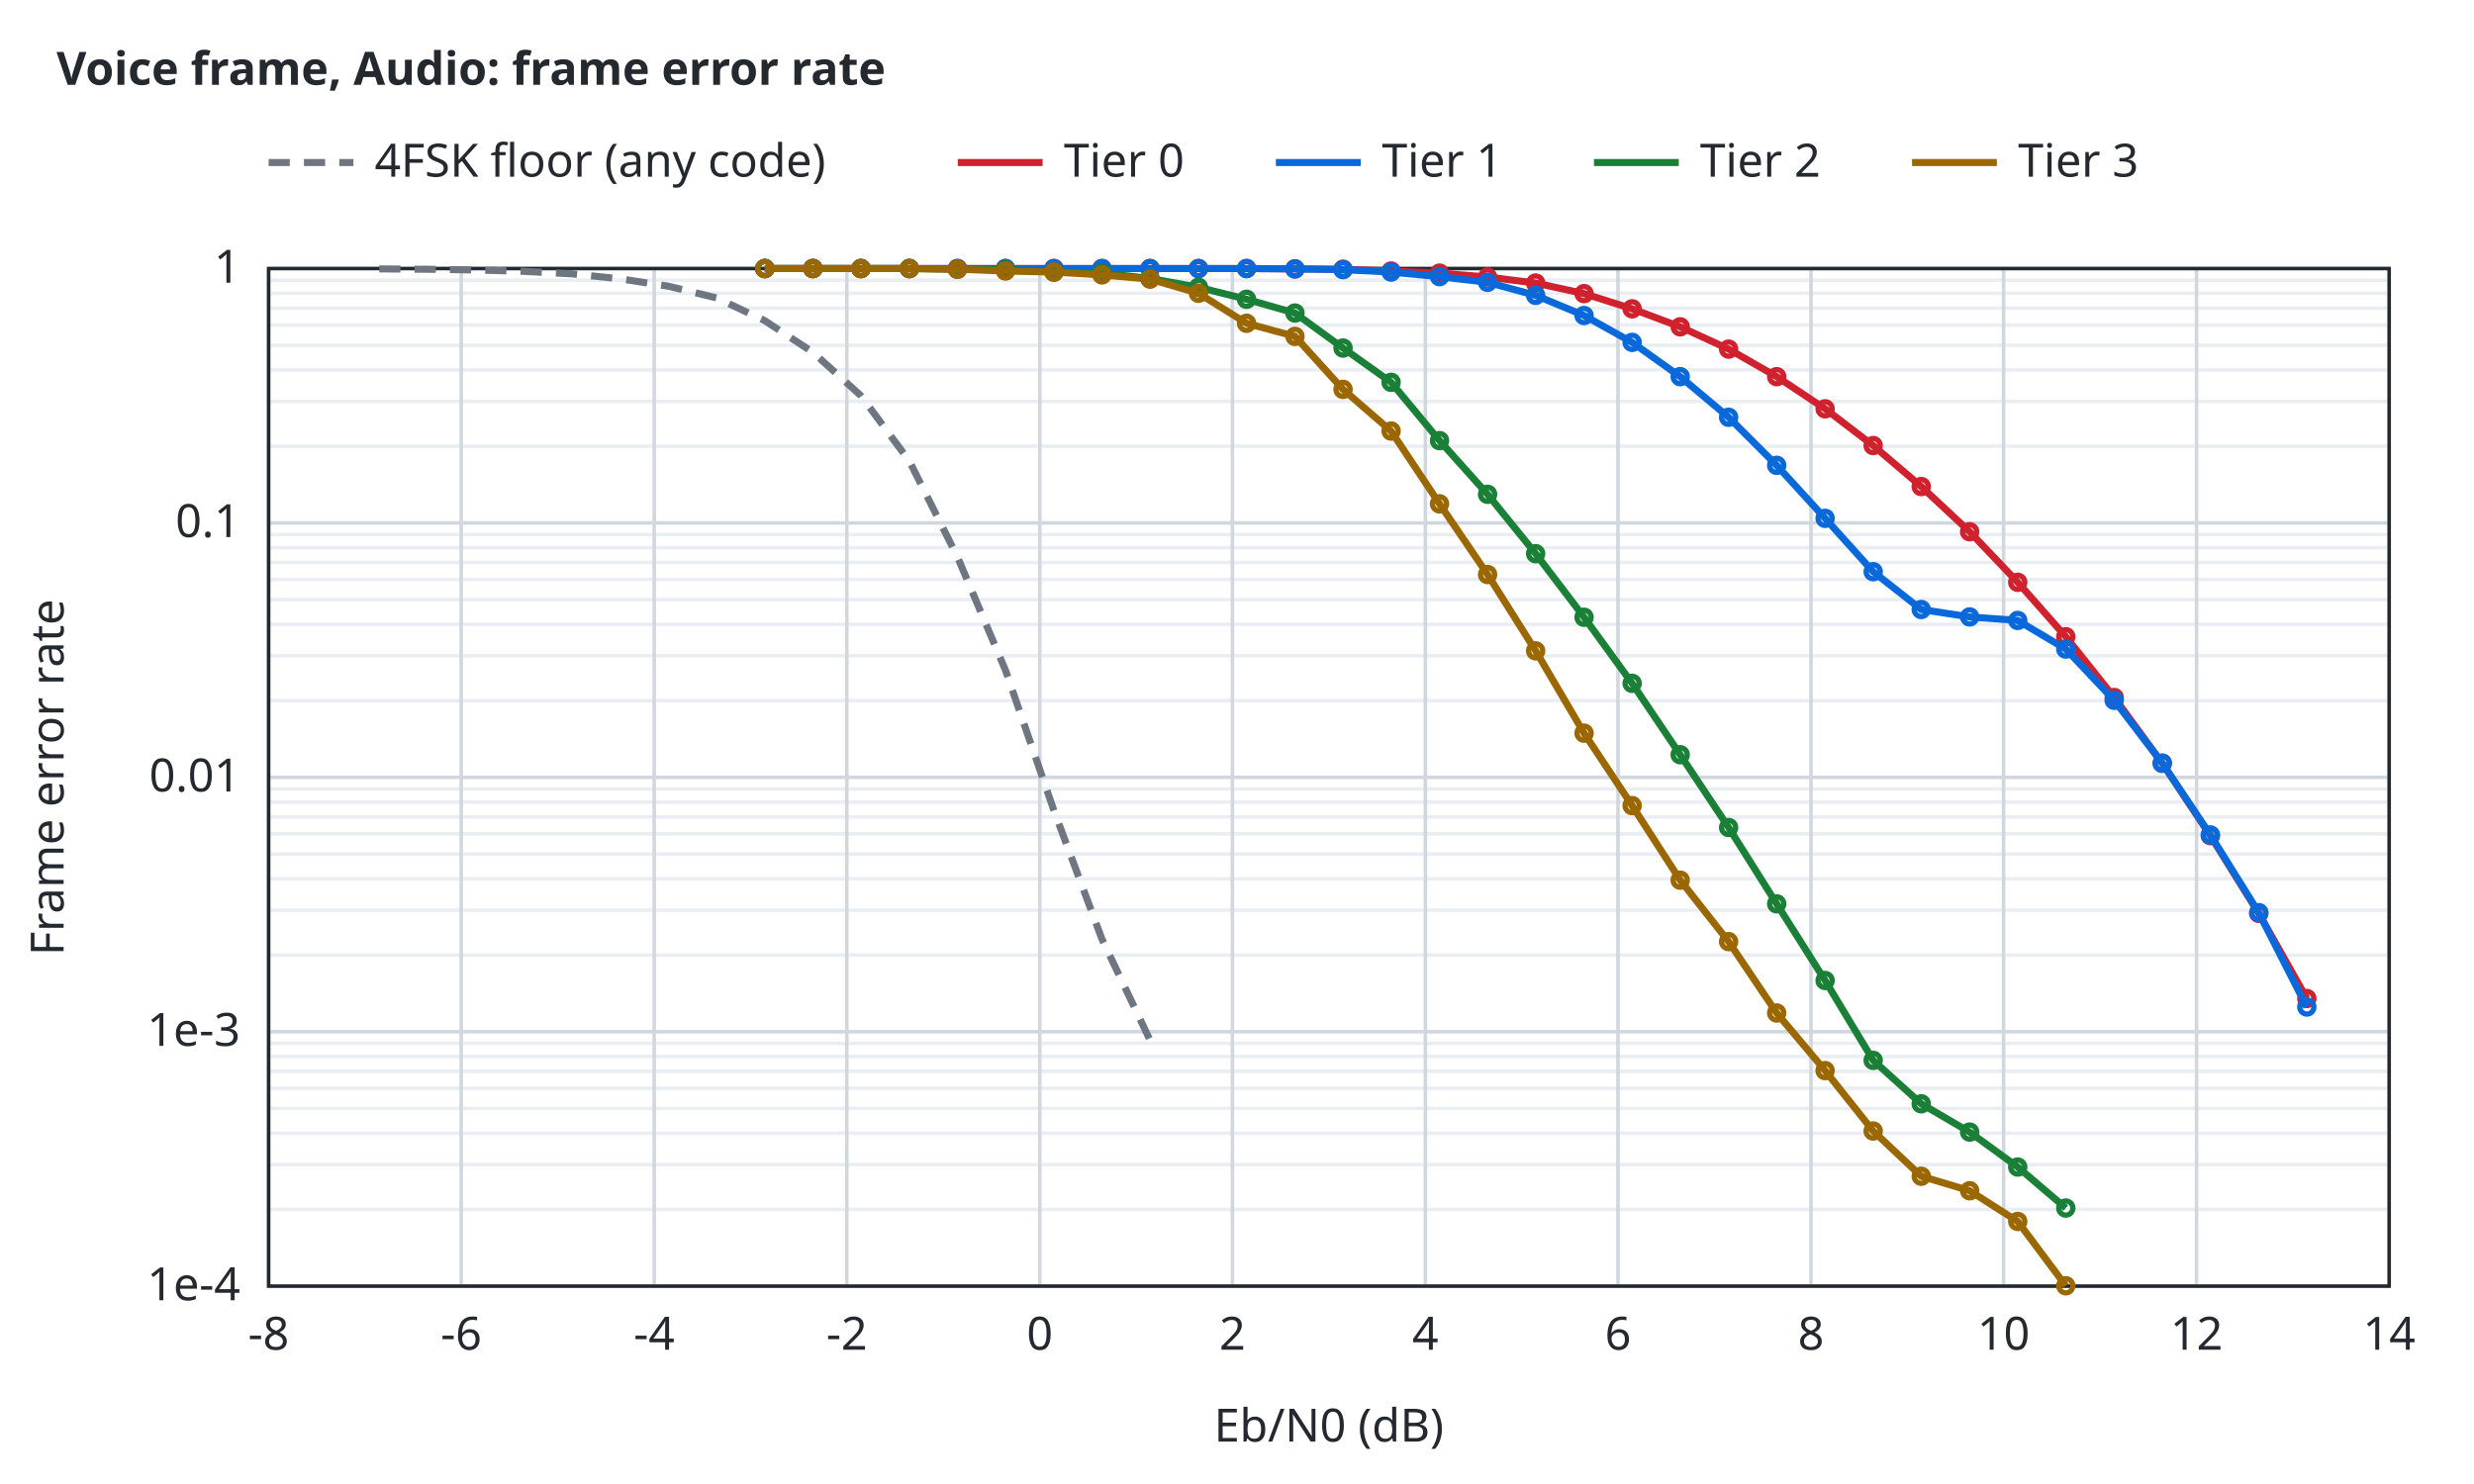
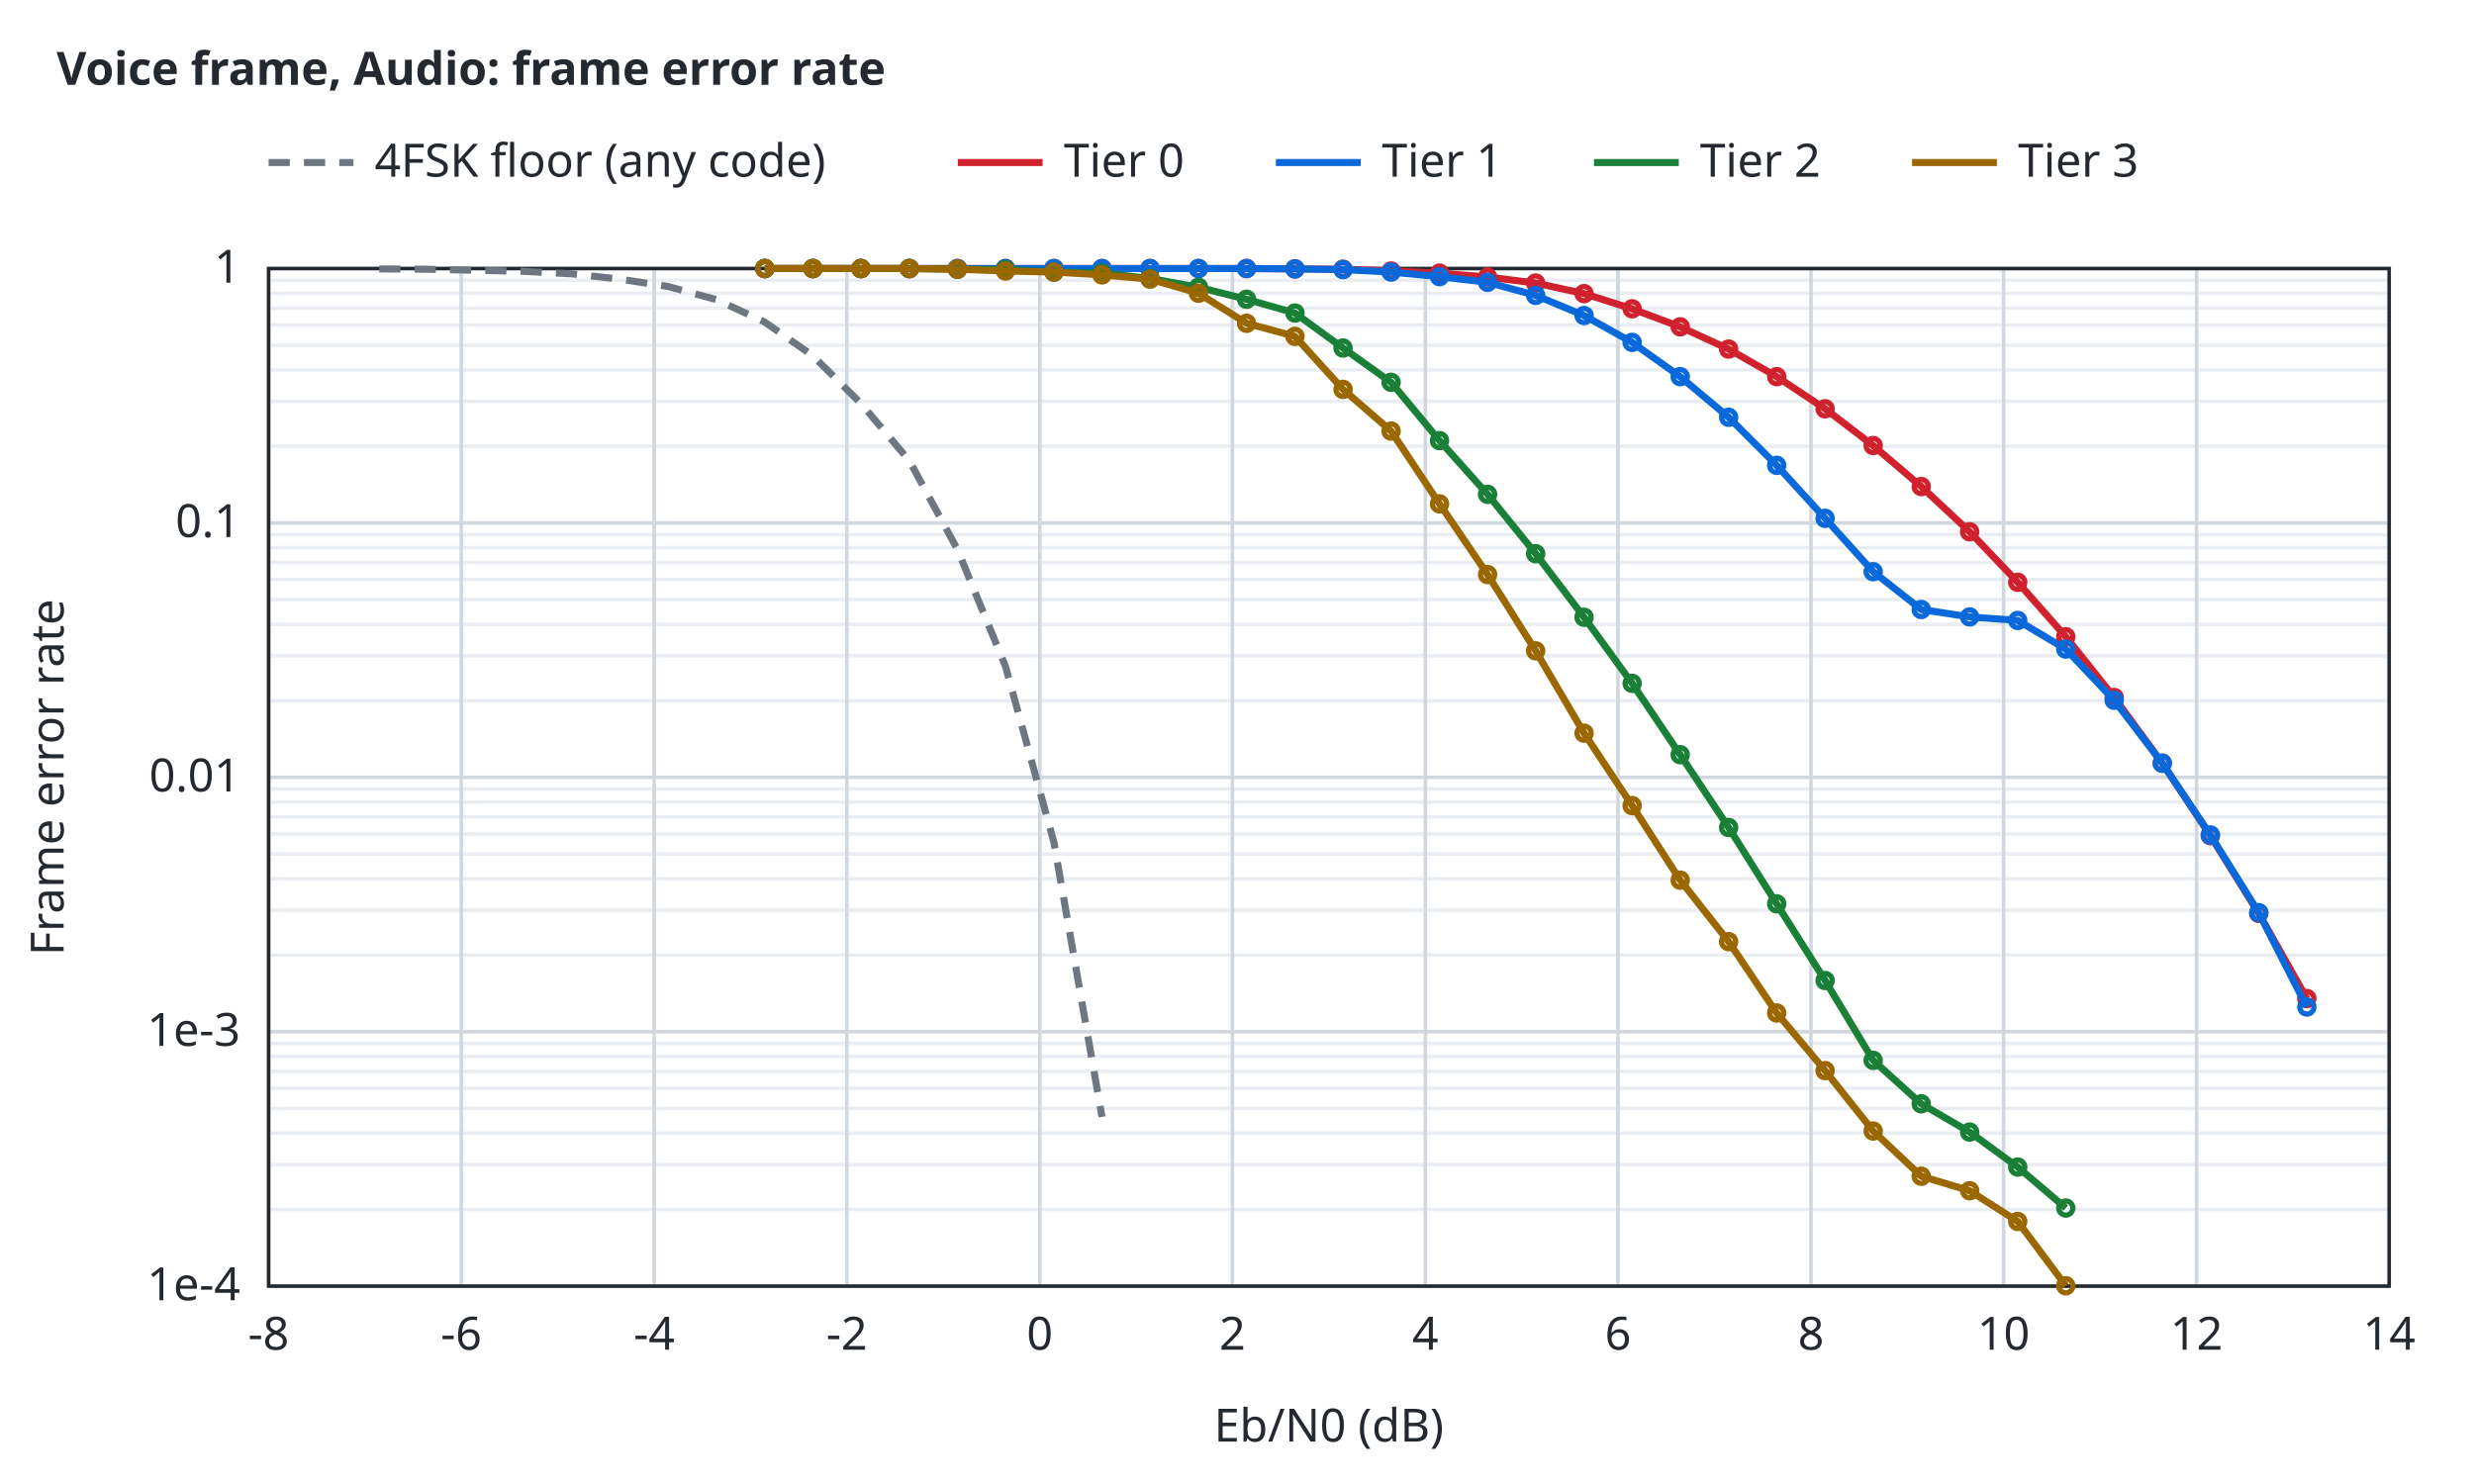
<svg xmlns="http://www.w3.org/2000/svg" width="700" height="420" viewBox="0 0 700 420">
  <style>text{font-family:sans-serif;font-size:13px;fill:#24292f}.t{font-weight:600}.bg{fill:#ffffff}.ax{stroke:#24292f;stroke-width:1;fill:none}.gr{stroke:#d0d7de;stroke-width:1}.mi{stroke:#eaeef2;stroke-width:1}.r0{stroke:#6e7781}.r1{stroke:#bc4c00}.r2{stroke:#8250df}.r3{stroke:#1b7c83}.r4{stroke:#9a6700}.s1{stroke:#cf222e}.s2{stroke:#0969da}.s3{stroke:#1a7f37}.s4{stroke:#9a6700}.q0{fill:#6e7781}.q1{fill:#bc4c00}.q2{fill:#8250df}.f1{fill:#cf222e}.f2{fill:#0969da}.f3{fill:#1a7f37}.f4{fill:#9a6700}.l{fill:none;stroke-width:2}.p{fill:none;stroke-width:1.5}.e{fill:none;stroke-width:1;stroke-opacity:.25}@media (prefers-color-scheme:dark){text{fill:#e6edf3}.bg{fill:#0d1117}.ax{stroke:#8b949e}.gr{stroke:#30363d}.mi{stroke:#21262d}.r0{stroke:#8b949e}.r1{stroke:#f0883e}.r2{stroke:#d2a8ff}.r3{stroke:#39c5cf}.r4{stroke:#d29922}.s1{stroke:#ff7b72}.s2{stroke:#58a6ff}.s3{stroke:#3fb950}.s4{stroke:#d29922}.q0{fill:#8b949e}.q1{fill:#f0883e}.q2{fill:#d2a8ff}.f1{fill:#ff7b72}.f2{fill:#58a6ff}.f3{fill:#3fb950}.f4{fill:#d29922}}</style>
  <rect class="bg" width="100%" height="100%" />
  <text class="t" x="16" y="24">Voice frame, Audio: frame error rate</text>
  <line class="mi" x1="76.0" y1="342.3" x2="676.0" y2="342.3" />
  <line class="mi" x1="76.0" y1="329.6" x2="676.0" y2="329.6" />
  <line class="mi" x1="76.0" y1="320.7" x2="676.0" y2="320.7" />
  <line class="mi" x1="76.0" y1="313.7" x2="676.0" y2="313.7" />
  <line class="mi" x1="76.0" y1="308.0" x2="676.0" y2="308.0" />
  <line class="mi" x1="76.0" y1="303.2" x2="676.0" y2="303.2" />
  <line class="mi" x1="76.0" y1="299.0" x2="676.0" y2="299.0" />
  <line class="mi" x1="76.0" y1="295.3" x2="676.0" y2="295.3" />
  <line class="mi" x1="76.0" y1="270.3" x2="676.0" y2="270.3" />
  <line class="mi" x1="76.0" y1="257.6" x2="676.0" y2="257.6" />
  <line class="mi" x1="76.0" y1="248.7" x2="676.0" y2="248.7" />
  <line class="mi" x1="76.0" y1="241.7" x2="676.0" y2="241.7" />
  <line class="mi" x1="76.0" y1="236.0" x2="676.0" y2="236.0" />
  <line class="mi" x1="76.0" y1="231.2" x2="676.0" y2="231.2" />
  <line class="mi" x1="76.0" y1="227.0" x2="676.0" y2="227.0" />
  <line class="mi" x1="76.0" y1="223.3" x2="676.0" y2="223.3" />
  <line class="mi" x1="76.0" y1="198.3" x2="676.0" y2="198.3" />
  <line class="mi" x1="76.0" y1="185.6" x2="676.0" y2="185.6" />
  <line class="mi" x1="76.0" y1="176.7" x2="676.0" y2="176.7" />
  <line class="mi" x1="76.0" y1="169.7" x2="676.0" y2="169.7" />
  <line class="mi" x1="76.0" y1="164.0" x2="676.0" y2="164.0" />
  <line class="mi" x1="76.0" y1="159.2" x2="676.0" y2="159.2" />
  <line class="mi" x1="76.0" y1="155.0" x2="676.0" y2="155.0" />
  <line class="mi" x1="76.0" y1="151.3" x2="676.0" y2="151.3" />
  <line class="mi" x1="76.0" y1="126.3" x2="676.0" y2="126.3" />
  <line class="mi" x1="76.0" y1="113.6" x2="676.0" y2="113.6" />
  <line class="mi" x1="76.0" y1="104.7" x2="676.0" y2="104.7" />
  <line class="mi" x1="76.0" y1="97.7" x2="676.0" y2="97.7" />
  <line class="mi" x1="76.0" y1="92.0" x2="676.0" y2="92.0" />
  <line class="mi" x1="76.0" y1="87.2" x2="676.0" y2="87.2" />
  <line class="mi" x1="76.0" y1="83.0" x2="676.0" y2="83.0" />
  <line class="mi" x1="76.0" y1="79.3" x2="676.0" y2="79.3" />
  <line class="gr" x1="76.0" y1="364.0" x2="76.0" y2="76.0" />
  <text x="76.0" y="382.0" text-anchor="middle">-8</text>
  <line class="gr" x1="130.5" y1="364.0" x2="130.5" y2="76.0" />
  <text x="130.5" y="382.0" text-anchor="middle">-6</text>
  <line class="gr" x1="185.1" y1="364.0" x2="185.1" y2="76.0" />
  <text x="185.1" y="382.0" text-anchor="middle">-4</text>
  <line class="gr" x1="239.6" y1="364.0" x2="239.6" y2="76.0" />
  <text x="239.6" y="382.0" text-anchor="middle">-2</text>
  <line class="gr" x1="294.2" y1="364.0" x2="294.2" y2="76.0" />
  <text x="294.2" y="382.0" text-anchor="middle">0</text>
  <line class="gr" x1="348.7" y1="364.0" x2="348.7" y2="76.0" />
  <text x="348.7" y="382.0" text-anchor="middle">2</text>
  <line class="gr" x1="403.3" y1="364.0" x2="403.3" y2="76.0" />
  <text x="403.3" y="382.0" text-anchor="middle">4</text>
  <line class="gr" x1="457.8" y1="364.0" x2="457.8" y2="76.0" />
  <text x="457.8" y="382.0" text-anchor="middle">6</text>
  <line class="gr" x1="512.4" y1="364.0" x2="512.4" y2="76.0" />
  <text x="512.4" y="382.0" text-anchor="middle">8</text>
  <line class="gr" x1="566.9" y1="364.0" x2="566.9" y2="76.0" />
  <text x="566.9" y="382.0" text-anchor="middle">10</text>
  <line class="gr" x1="621.5" y1="364.0" x2="621.5" y2="76.0" />
  <text x="621.5" y="382.0" text-anchor="middle">12</text>
  <line class="gr" x1="676.0" y1="364.0" x2="676.0" y2="76.0" />
  <text x="676.0" y="382.0" text-anchor="middle">14</text>
  <line class="gr" x1="76.0" y1="364.0" x2="676.0" y2="364.0" />
  <text x="68.0" y="368.0" text-anchor="end">1e-4</text>
  <line class="gr" x1="76.0" y1="292.0" x2="676.0" y2="292.0" />
  <text x="68.0" y="296.0" text-anchor="end">1e-3</text>
  <line class="gr" x1="76.0" y1="220.0" x2="676.0" y2="220.0" />
  <text x="68.0" y="224.0" text-anchor="end">0.01</text>
  <line class="gr" x1="76.0" y1="148.0" x2="676.0" y2="148.0" />
  <text x="68.0" y="152.0" text-anchor="end">0.1</text>
  <line class="gr" x1="76.0" y1="76.0" x2="676.0" y2="76.0" />
  <text x="68.0" y="80.0" text-anchor="end">1</text>
  <rect class="ax" x="76.0" y="76.0" width="600.0" height="288.0" />
  <text x="376.0" y="408.0" text-anchor="middle">Eb/N0 (dB)</text>
  <text x="18" y="220.0" text-anchor="middle" transform="rotate(-90 18 220.0)">Frame error rate</text>
-   <path class="l r0" stroke-dasharray="6 4" d="M107.3,76.1 L120.9,76.2 L134.5,76.4 L148.2,76.8 L161.8,77.5 L175.4,78.9 L189.1,81.0 L202.7,84.3 L216.3,90.7 L230.0,99.7 L243.6,112.0 L257.3,130.5 L270.9,157.6 L284.5,189.7 L298.2,229.4 L311.8,265.8 L325.4,294.4" />
+   <path class="l r0" stroke-dasharray="6 4" d="M107.3,76.1 L120.9,76.2 L134.5,76.5 L148.2,76.8 L161.8,77.5 L175.4,79.0 L189.1,81.1 L202.7,84.8 L216.3,91.1 L230.0,100.7 L243.6,114.2 L257.3,130.4 L270.9,155.5 L284.5,188.6 L298.2,238.4 L311.8,316.1" />
  <path class="l s1" d="M216.4,76.0 L230.0,76.0 L243.6,76.0 L257.3,76.0 L270.9,76.0 L284.5,76.0 L298.2,76.0 L311.8,76.0 L325.4,76.0 L339.1,76.0 L352.7,76.0 L366.4,76.1 L380.0,76.2 L393.6,76.7 L407.3,77.3 L420.9,78.4 L434.5,80.1 L448.2,83.1 L461.8,87.4 L475.4,92.5 L489.1,98.8 L502.7,106.6 L516.4,115.7 L530.0,126.1 L543.6,137.7 L557.3,150.5 L570.9,164.8 L584.5,180.2 L598.2,197.4 L611.8,216.0 L625.4,236.5 L639.1,258.5 L652.7,282.6" />
  <circle class="p s1" cx="216.4" cy="76.0" r="2" />
  <circle class="p s1" cx="230.0" cy="76.0" r="2" />
  <circle class="p s1" cx="243.6" cy="76.0" r="2" />
  <circle class="p s1" cx="257.3" cy="76.0" r="2" />
  <circle class="p s1" cx="270.9" cy="76.0" r="2" />
  <circle class="p s1" cx="284.5" cy="76.0" r="2" />
  <circle class="p s1" cx="298.2" cy="76.0" r="2" />
  <circle class="p s1" cx="311.8" cy="76.0" r="2" />
  <circle class="p s1" cx="325.4" cy="76.0" r="2" />
  <circle class="p s1" cx="339.1" cy="76.0" r="2" />
  <circle class="p s1" cx="352.7" cy="76.0" r="2" />
  <circle class="p s1" cx="366.4" cy="76.1" r="2" />
  <circle class="p s1" cx="380.0" cy="76.2" r="2" />
  <circle class="p s1" cx="393.6" cy="76.7" r="2" />
  <circle class="p s1" cx="407.3" cy="77.3" r="2" />
  <circle class="p s1" cx="420.9" cy="78.4" r="2" />
  <circle class="p s1" cx="434.5" cy="80.1" r="2" />
  <circle class="p s1" cx="448.2" cy="83.1" r="2" />
  <circle class="p s1" cx="461.8" cy="87.4" r="2" />
  <circle class="p s1" cx="475.4" cy="92.5" r="2" />
  <circle class="p s1" cx="489.1" cy="98.8" r="2" />
  <circle class="p s1" cx="502.7" cy="106.6" r="2" />
  <circle class="p s1" cx="516.4" cy="115.7" r="2" />
  <circle class="p s1" cx="530.0" cy="126.1" r="2" />
  <circle class="p s1" cx="543.6" cy="137.7" r="2" />
  <circle class="p s1" cx="557.3" cy="150.5" r="2" />
  <circle class="p s1" cx="570.9" cy="164.8" r="2" />
  <circle class="p s1" cx="584.5" cy="180.2" r="2" />
  <circle class="p s1" cx="598.2" cy="197.4" r="2" />
  <circle class="p s1" cx="611.8" cy="216.0" r="2" />
  <circle class="p s1" cx="625.4" cy="236.5" r="2" />
  <circle class="p s1" cx="639.1" cy="258.5" r="2" />
  <circle class="p s1" cx="652.7" cy="282.6" r="2" />
  <path class="l s2" d="M216.4,76.0 L230.0,76.0 L243.6,76.0 L257.3,76.0 L270.9,76.0 L284.5,76.0 L298.2,76.0 L311.8,76.0 L325.4,76.0 L339.1,76.0 L352.7,76.0 L366.4,76.1 L380.0,76.3 L393.6,77.0 L407.3,78.3 L420.9,79.9 L434.5,83.6 L448.2,89.3 L461.8,96.9 L475.4,106.6 L489.1,118.1 L502.7,131.7 L516.4,146.7 L530.0,161.8 L543.6,172.5 L557.3,174.6 L570.9,175.6 L584.5,183.7 L598.2,198.2 L611.8,216.0 L625.4,236.3 L639.1,258.3 L652.7,285.0" />
  <circle class="p s2" cx="216.4" cy="76.0" r="2" />
  <circle class="p s2" cx="230.0" cy="76.0" r="2" />
  <circle class="p s2" cx="243.6" cy="76.0" r="2" />
  <circle class="p s2" cx="257.3" cy="76.0" r="2" />
  <circle class="p s2" cx="270.9" cy="76.0" r="2" />
  <circle class="p s2" cx="284.5" cy="76.0" r="2" />
  <circle class="p s2" cx="298.2" cy="76.0" r="2" />
  <circle class="p s2" cx="311.8" cy="76.0" r="2" />
  <circle class="p s2" cx="325.4" cy="76.0" r="2" />
  <circle class="p s2" cx="339.1" cy="76.0" r="2" />
  <circle class="p s2" cx="352.7" cy="76.0" r="2" />
  <circle class="p s2" cx="366.4" cy="76.1" r="2" />
  <circle class="p s2" cx="380.0" cy="76.3" r="2" />
  <circle class="p s2" cx="393.6" cy="77.0" r="2" />
  <circle class="p s2" cx="407.3" cy="78.3" r="2" />
  <circle class="p s2" cx="420.9" cy="79.9" r="2" />
  <circle class="p s2" cx="434.5" cy="83.6" r="2" />
  <circle class="p s2" cx="448.2" cy="89.3" r="2" />
  <circle class="p s2" cx="461.8" cy="96.9" r="2" />
  <circle class="p s2" cx="475.4" cy="106.6" r="2" />
  <circle class="p s2" cx="489.1" cy="118.1" r="2" />
  <circle class="p s2" cx="502.7" cy="131.7" r="2" />
  <circle class="p s2" cx="516.4" cy="146.7" r="2" />
  <circle class="p s2" cx="530.0" cy="161.8" r="2" />
  <circle class="p s2" cx="543.6" cy="172.5" r="2" />
  <circle class="p s2" cx="557.3" cy="174.6" r="2" />
  <circle class="p s2" cx="570.9" cy="175.6" r="2" />
  <circle class="p s2" cx="584.5" cy="183.7" r="2" />
  <circle class="p s2" cx="598.2" cy="198.2" r="2" />
  <circle class="p s2" cx="611.8" cy="216.0" r="2" />
  <circle class="p s2" cx="625.4" cy="236.3" r="2" />
  <circle class="p s2" cx="639.1" cy="258.3" r="2" />
  <circle class="p s2" cx="652.7" cy="285.0" r="2" />
  <path class="l s3" d="M216.4,76.0 L230.0,76.0 L243.6,76.0 L257.3,76.0 L270.9,76.2 L284.5,76.3 L298.2,77.0 L311.8,77.3 L325.4,78.8 L339.1,81.3 L352.7,84.7 L366.4,88.6 L380.0,98.5 L393.6,108.2 L407.3,124.7 L420.9,139.9 L434.5,156.7 L448.2,174.7 L461.8,193.4 L475.4,213.6 L489.1,234.2 L502.7,255.8 L516.4,277.5 L530.0,300.1 L543.6,312.4 L557.3,320.4 L570.9,330.3 L584.5,341.9" />
  <circle class="p s3" cx="216.4" cy="76.0" r="2" />
  <circle class="p s3" cx="230.0" cy="76.0" r="2" />
  <circle class="p s3" cx="243.6" cy="76.0" r="2" />
  <circle class="p s3" cx="257.3" cy="76.0" r="2" />
  <circle class="p s3" cx="270.9" cy="76.2" r="2" />
  <circle class="p s3" cx="284.5" cy="76.3" r="2" />
  <circle class="p s3" cx="298.2" cy="77.0" r="2" />
  <circle class="p s3" cx="311.8" cy="77.3" r="2" />
  <circle class="p s3" cx="325.4" cy="78.8" r="2" />
  <circle class="p s3" cx="339.1" cy="81.3" r="2" />
  <circle class="p s3" cx="352.7" cy="84.7" r="2" />
  <circle class="p s3" cx="366.4" cy="88.6" r="2" />
  <circle class="p s3" cx="380.0" cy="98.5" r="2" />
  <circle class="p s3" cx="393.6" cy="108.2" r="2" />
  <circle class="p s3" cx="407.3" cy="124.7" r="2" />
  <circle class="p s3" cx="420.9" cy="139.9" r="2" />
  <circle class="p s3" cx="434.5" cy="156.7" r="2" />
  <circle class="p s3" cx="448.2" cy="174.7" r="2" />
  <circle class="p s3" cx="461.8" cy="193.4" r="2" />
  <circle class="p s3" cx="475.4" cy="213.6" r="2" />
  <circle class="p s3" cx="489.1" cy="234.2" r="2" />
  <circle class="p s3" cx="502.7" cy="255.8" r="2" />
  <circle class="p s3" cx="516.4" cy="277.5" r="2" />
  <circle class="p s3" cx="530.0" cy="300.1" r="2" />
  <circle class="p s3" cx="543.6" cy="312.4" r="2" />
  <circle class="p s3" cx="557.3" cy="320.4" r="2" />
  <circle class="p s3" cx="570.9" cy="330.3" r="2" />
  <circle class="p s3" cx="584.5" cy="341.9" r="2" />
  <path class="l s4" d="M216.4,76.0 L230.0,76.0 L243.6,76.0 L257.3,76.0 L270.9,76.2 L284.5,76.7 L298.2,77.0 L311.8,77.8 L325.4,79.0 L339.1,83.0 L352.7,91.5 L366.4,95.2 L380.0,110.2 L393.6,122.0 L407.3,142.6 L420.9,162.6 L434.5,184.2 L448.2,207.5 L461.8,228.0 L475.4,249.1 L489.1,266.5 L502.7,286.7 L516.4,303.0 L530.0,320.1 L543.6,332.9 L557.3,337.0 L570.9,345.7 L584.5,363.9" />
  <circle class="p s4" cx="216.4" cy="76.0" r="2" />
  <circle class="p s4" cx="230.0" cy="76.0" r="2" />
  <circle class="p s4" cx="243.6" cy="76.0" r="2" />
  <circle class="p s4" cx="257.3" cy="76.0" r="2" />
  <circle class="p s4" cx="270.9" cy="76.2" r="2" />
  <circle class="p s4" cx="284.5" cy="76.7" r="2" />
  <circle class="p s4" cx="298.2" cy="77.0" r="2" />
  <circle class="p s4" cx="311.8" cy="77.8" r="2" />
  <circle class="p s4" cx="325.4" cy="79.0" r="2" />
  <circle class="p s4" cx="339.1" cy="83.0" r="2" />
  <circle class="p s4" cx="352.7" cy="91.5" r="2" />
  <circle class="p s4" cx="366.4" cy="95.2" r="2" />
  <circle class="p s4" cx="380.0" cy="110.2" r="2" />
  <circle class="p s4" cx="393.6" cy="122.0" r="2" />
  <circle class="p s4" cx="407.3" cy="142.6" r="2" />
  <circle class="p s4" cx="420.9" cy="162.6" r="2" />
  <circle class="p s4" cx="434.5" cy="184.2" r="2" />
  <circle class="p s4" cx="448.2" cy="207.5" r="2" />
  <circle class="p s4" cx="461.8" cy="228.0" r="2" />
  <circle class="p s4" cx="475.4" cy="249.1" r="2" />
  <circle class="p s4" cx="489.1" cy="266.5" r="2" />
  <circle class="p s4" cx="502.7" cy="286.7" r="2" />
  <circle class="p s4" cx="516.4" cy="303.0" r="2" />
  <circle class="p s4" cx="530.0" cy="320.1" r="2" />
  <circle class="p s4" cx="543.6" cy="332.9" r="2" />
  <circle class="p s4" cx="557.3" cy="337.0" r="2" />
  <circle class="p s4" cx="570.9" cy="345.7" r="2" />
  <circle class="p s4" cx="584.5" cy="363.9" r="2" />
  <line class="l r0" stroke-dasharray="6 4" x1="76.0" y1="46.0" x2="100.0" y2="46.0" />
  <text x="106.0" y="50.0">4FSK floor (any code)</text>
  <line class="l s1" x1="271.0" y1="46.0" x2="295.0" y2="46.0" />
  <text x="301.0" y="50.0">Tier 0</text>
  <line class="l s2" x1="361.0" y1="46.0" x2="385.0" y2="46.0" />
  <text x="391.0" y="50.0">Tier 1</text>
  <line class="l s3" x1="451.0" y1="46.0" x2="475.0" y2="46.0" />
  <text x="481.0" y="50.0">Tier 2</text>
  <line class="l s4" x1="541.0" y1="46.0" x2="565.0" y2="46.0" />
  <text x="571.0" y="50.0">Tier 3</text>
</svg>
